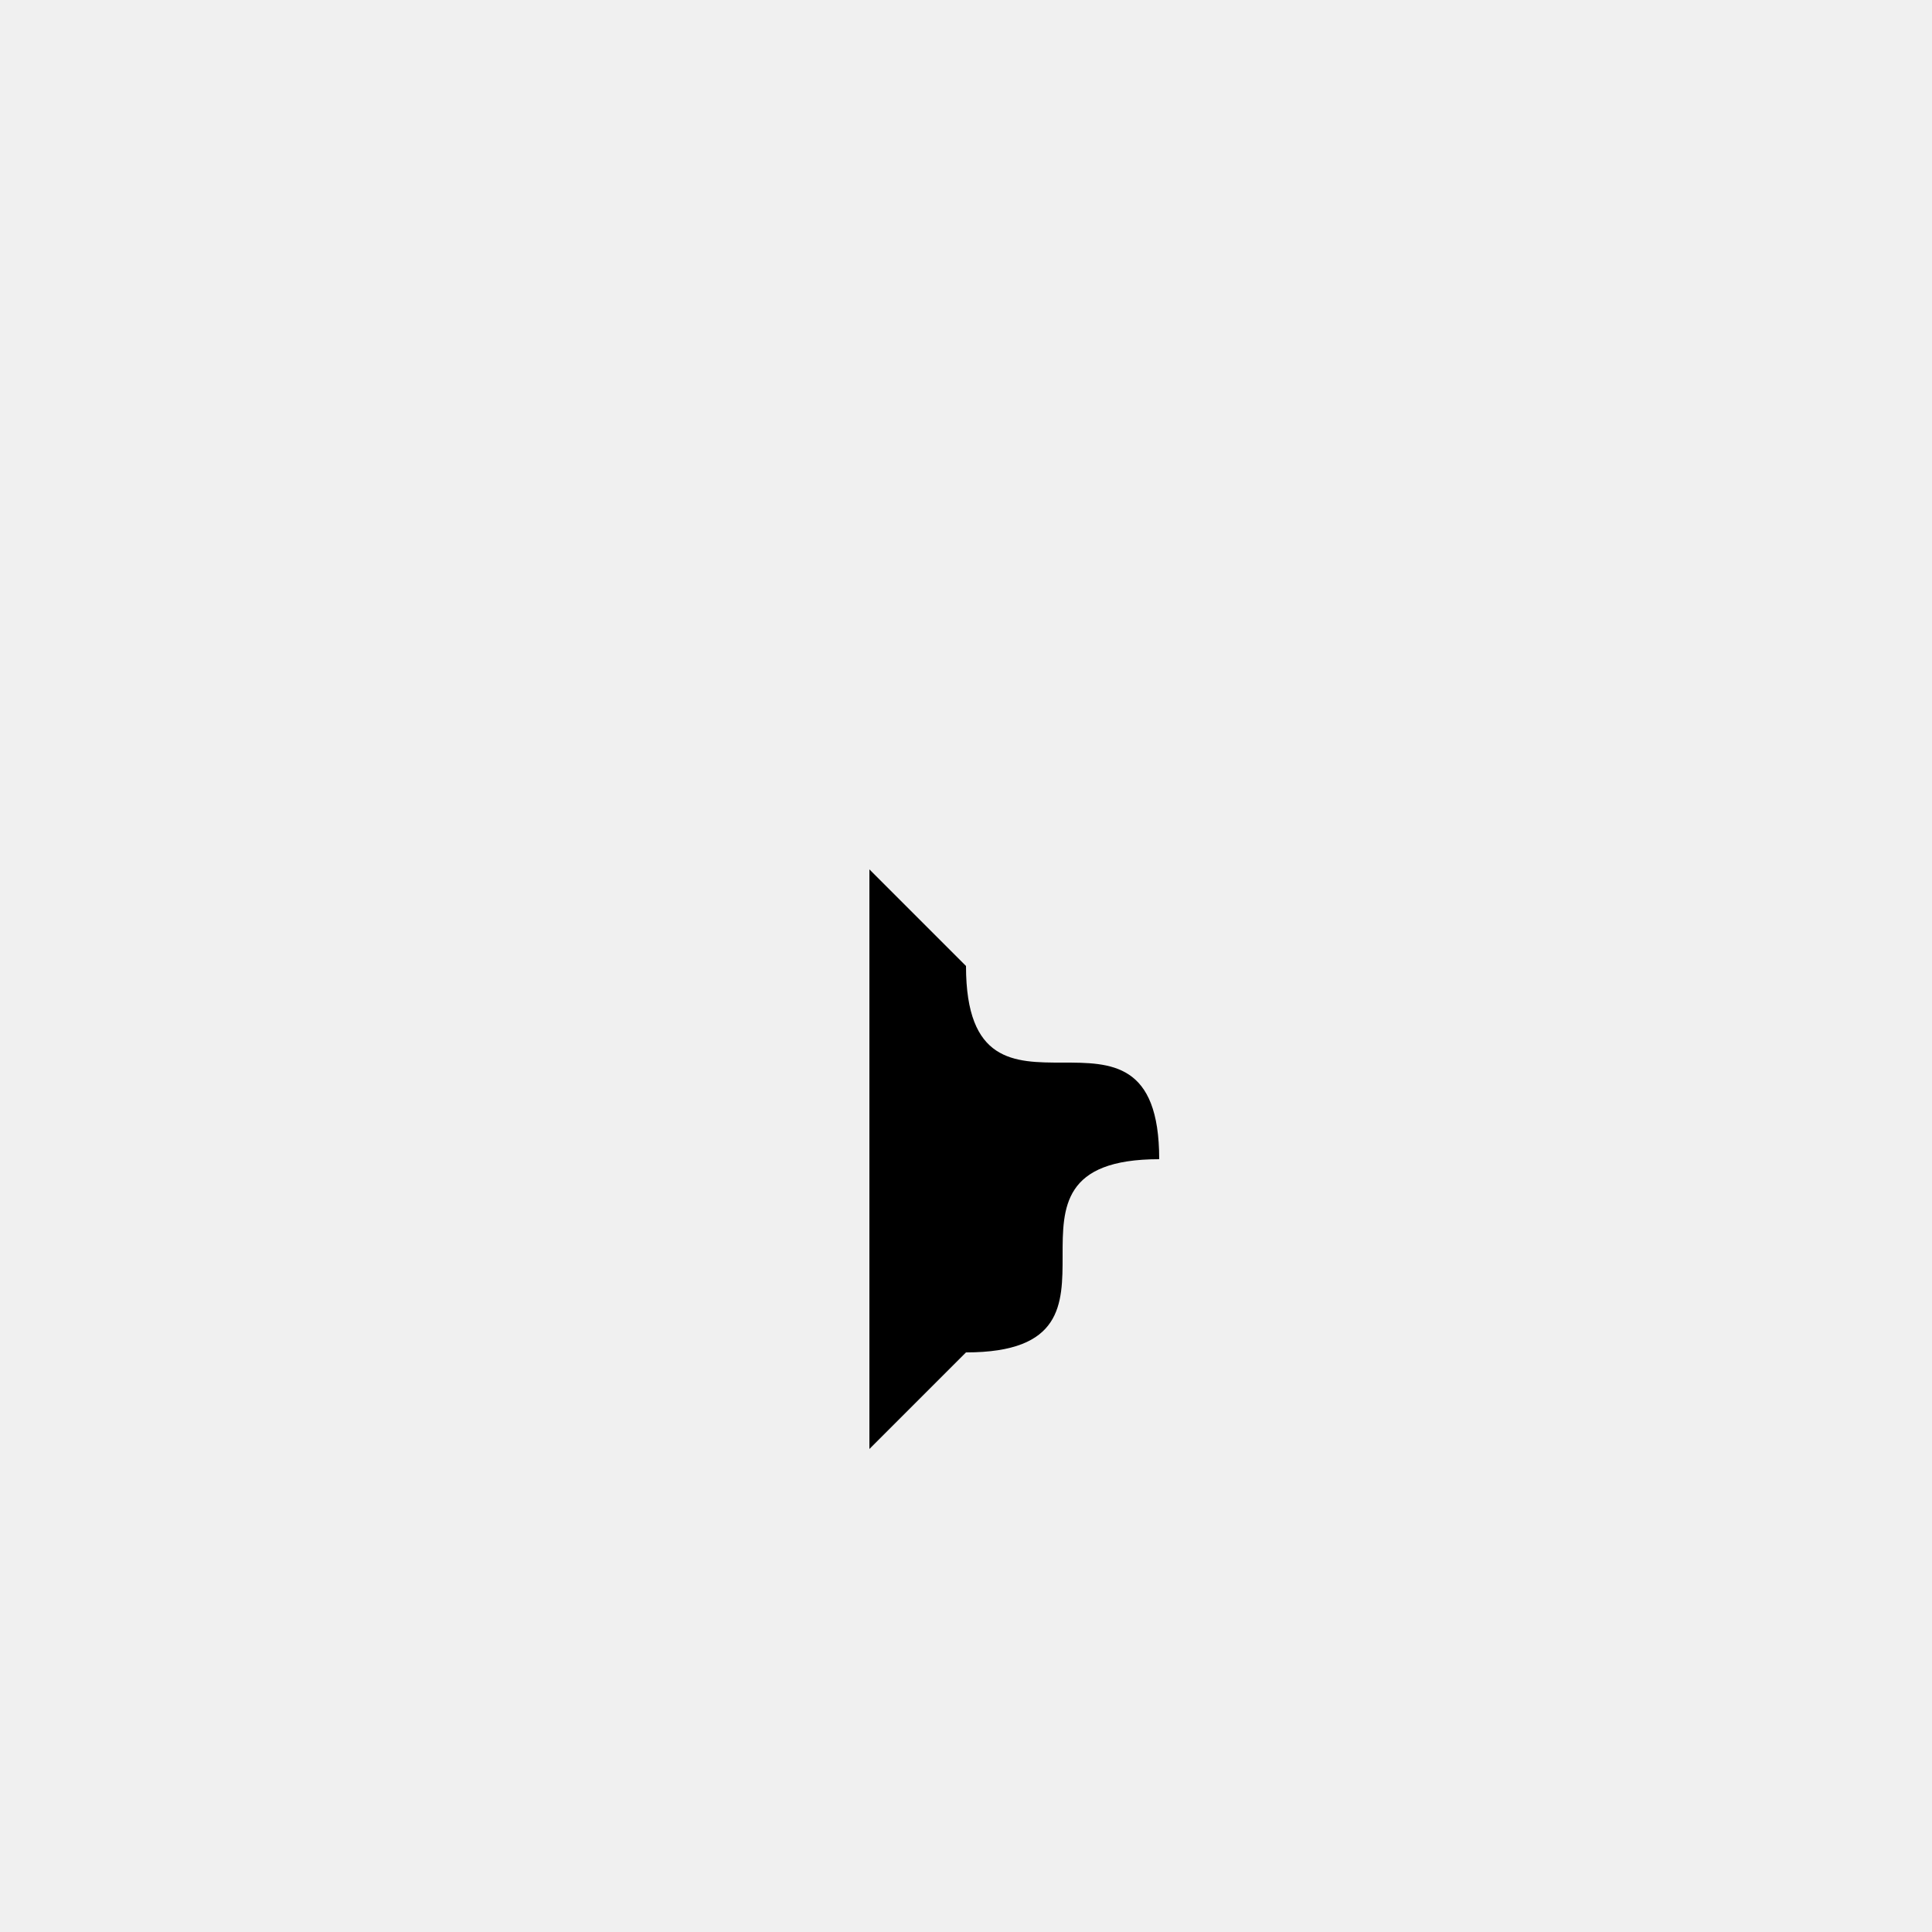
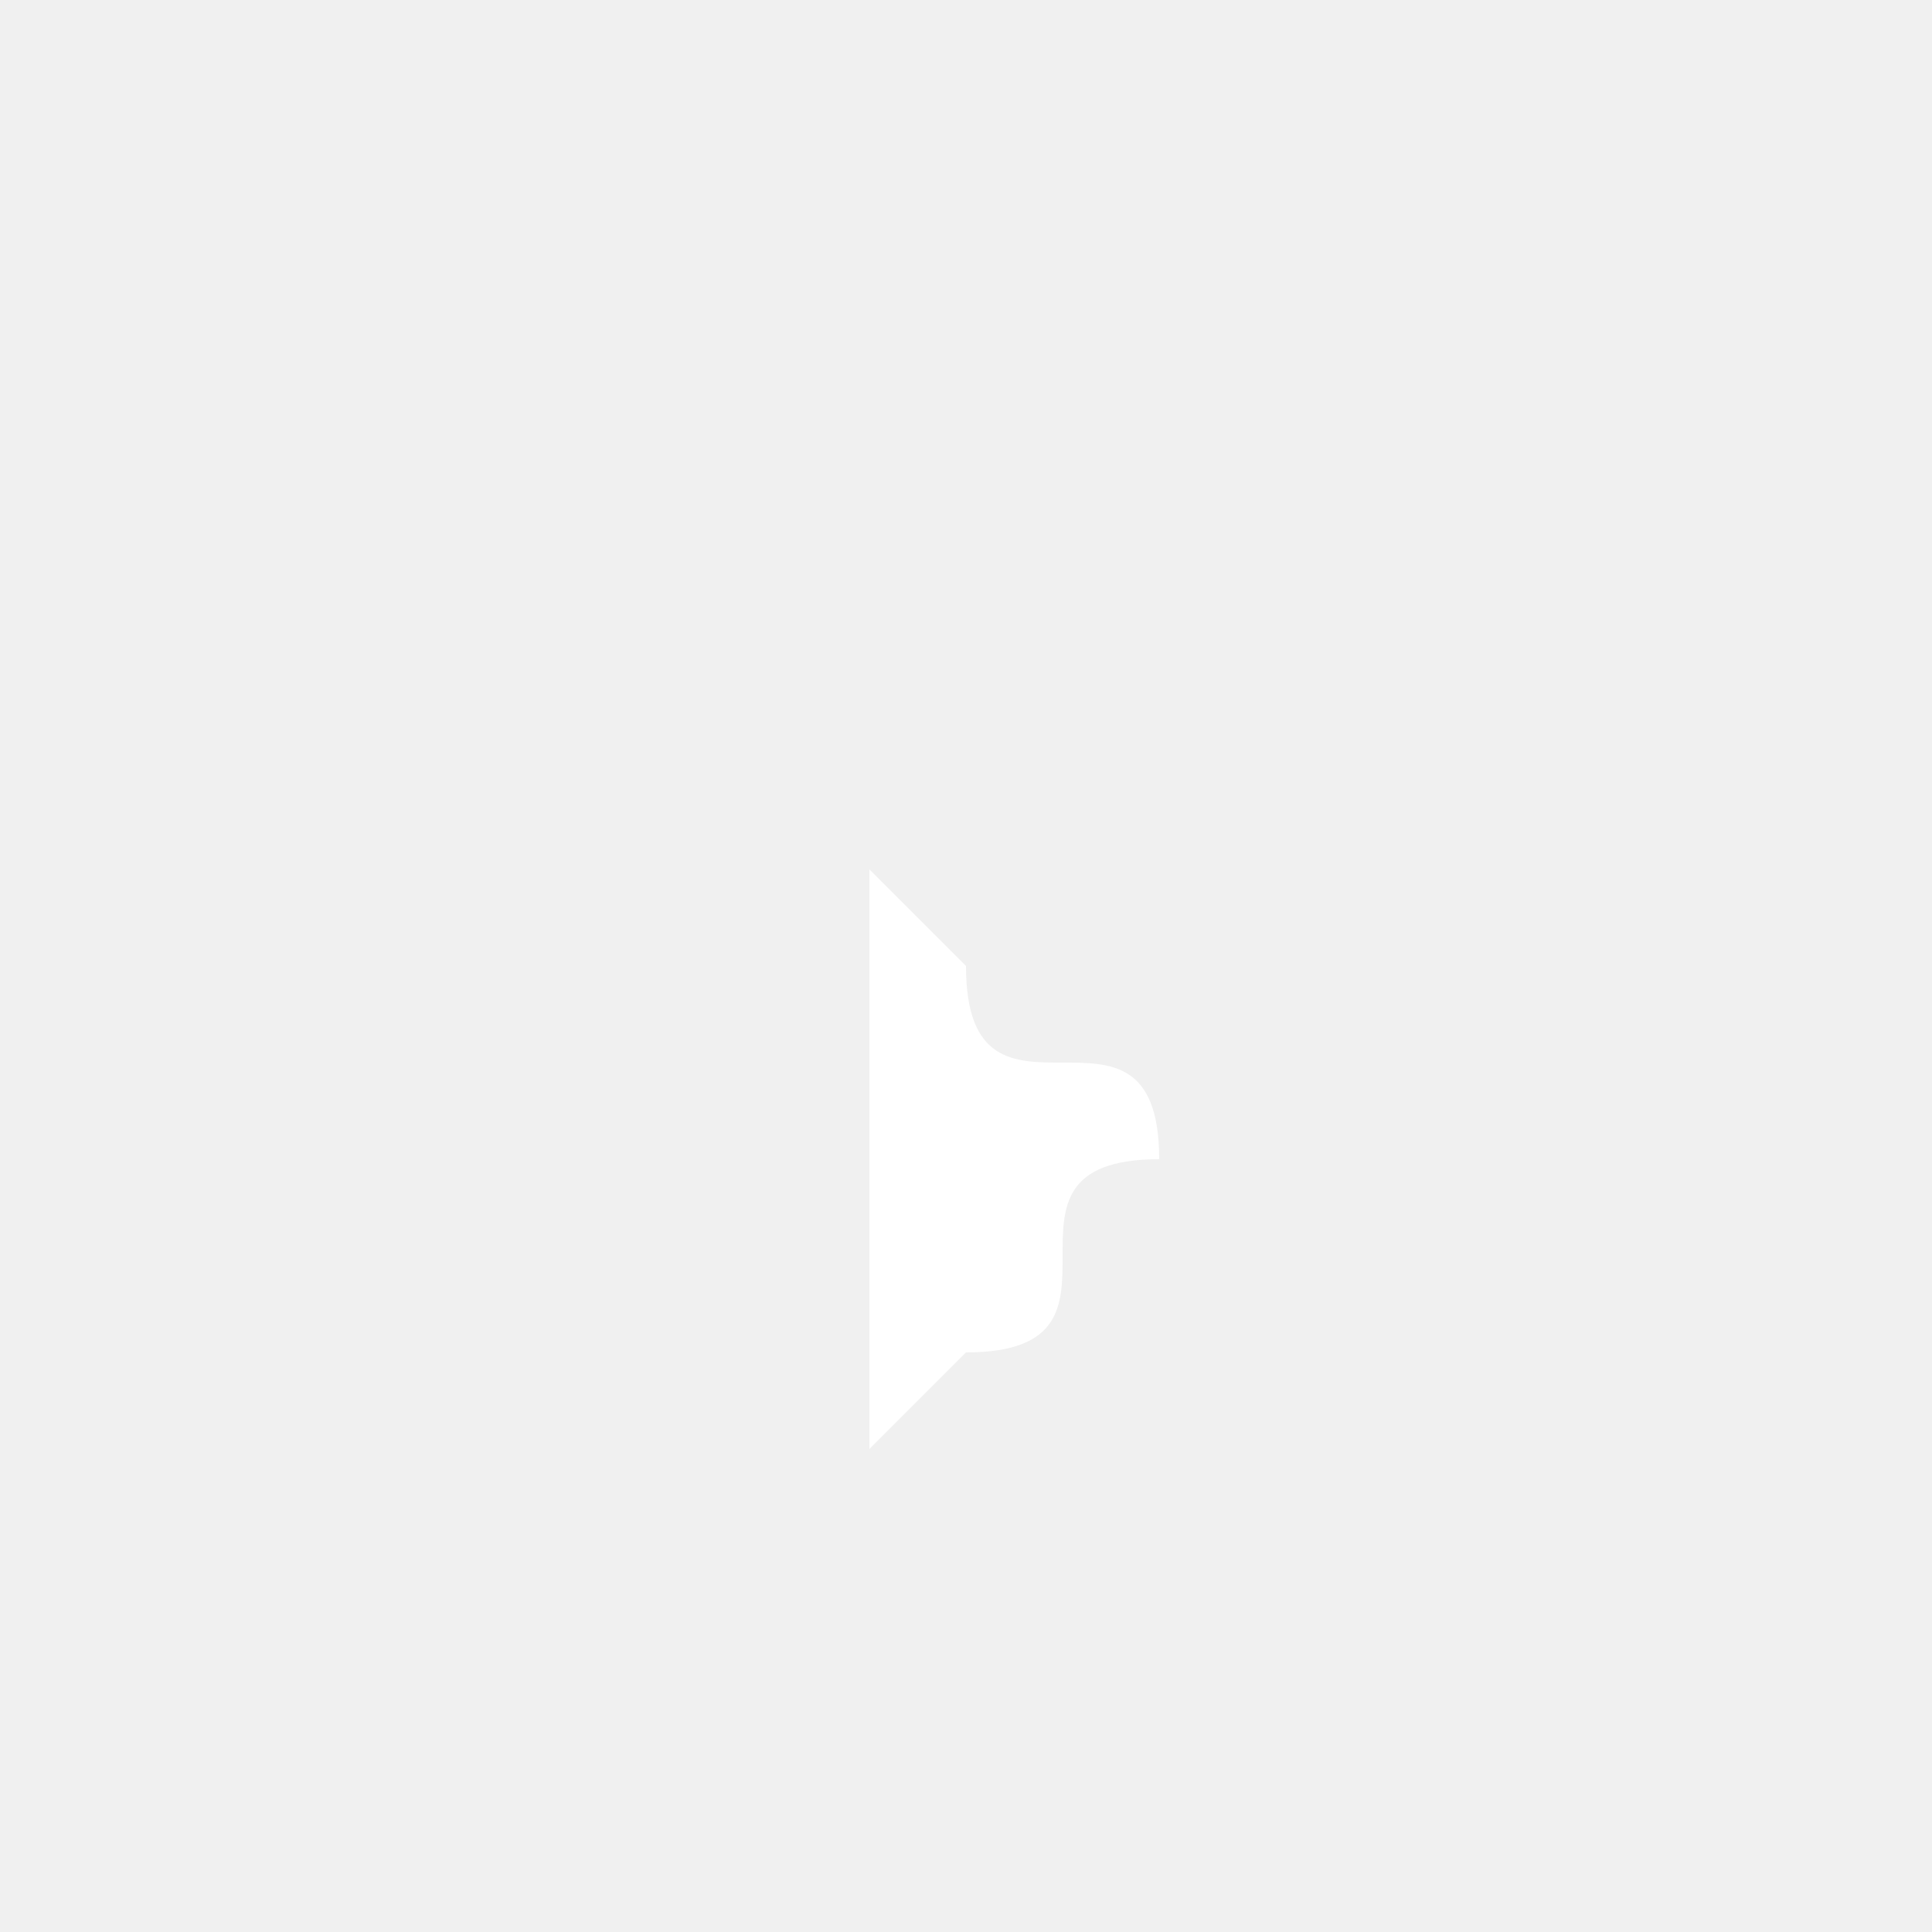
<svg xmlns="http://www.w3.org/2000/svg" width="100" height="100">
  <g>
-     <path d="m 50,50 c 0,10 10,0 10,10 -10,0 0,10, -10,10 l -5,5 0,-30 z">
+     <path style="fill:white" d="m 50,50 c 0,10 10,0 10,10 -10,0 0,10, -10,10 l -5,5 0,-30 z">
    </path>
  </g>
</svg>
